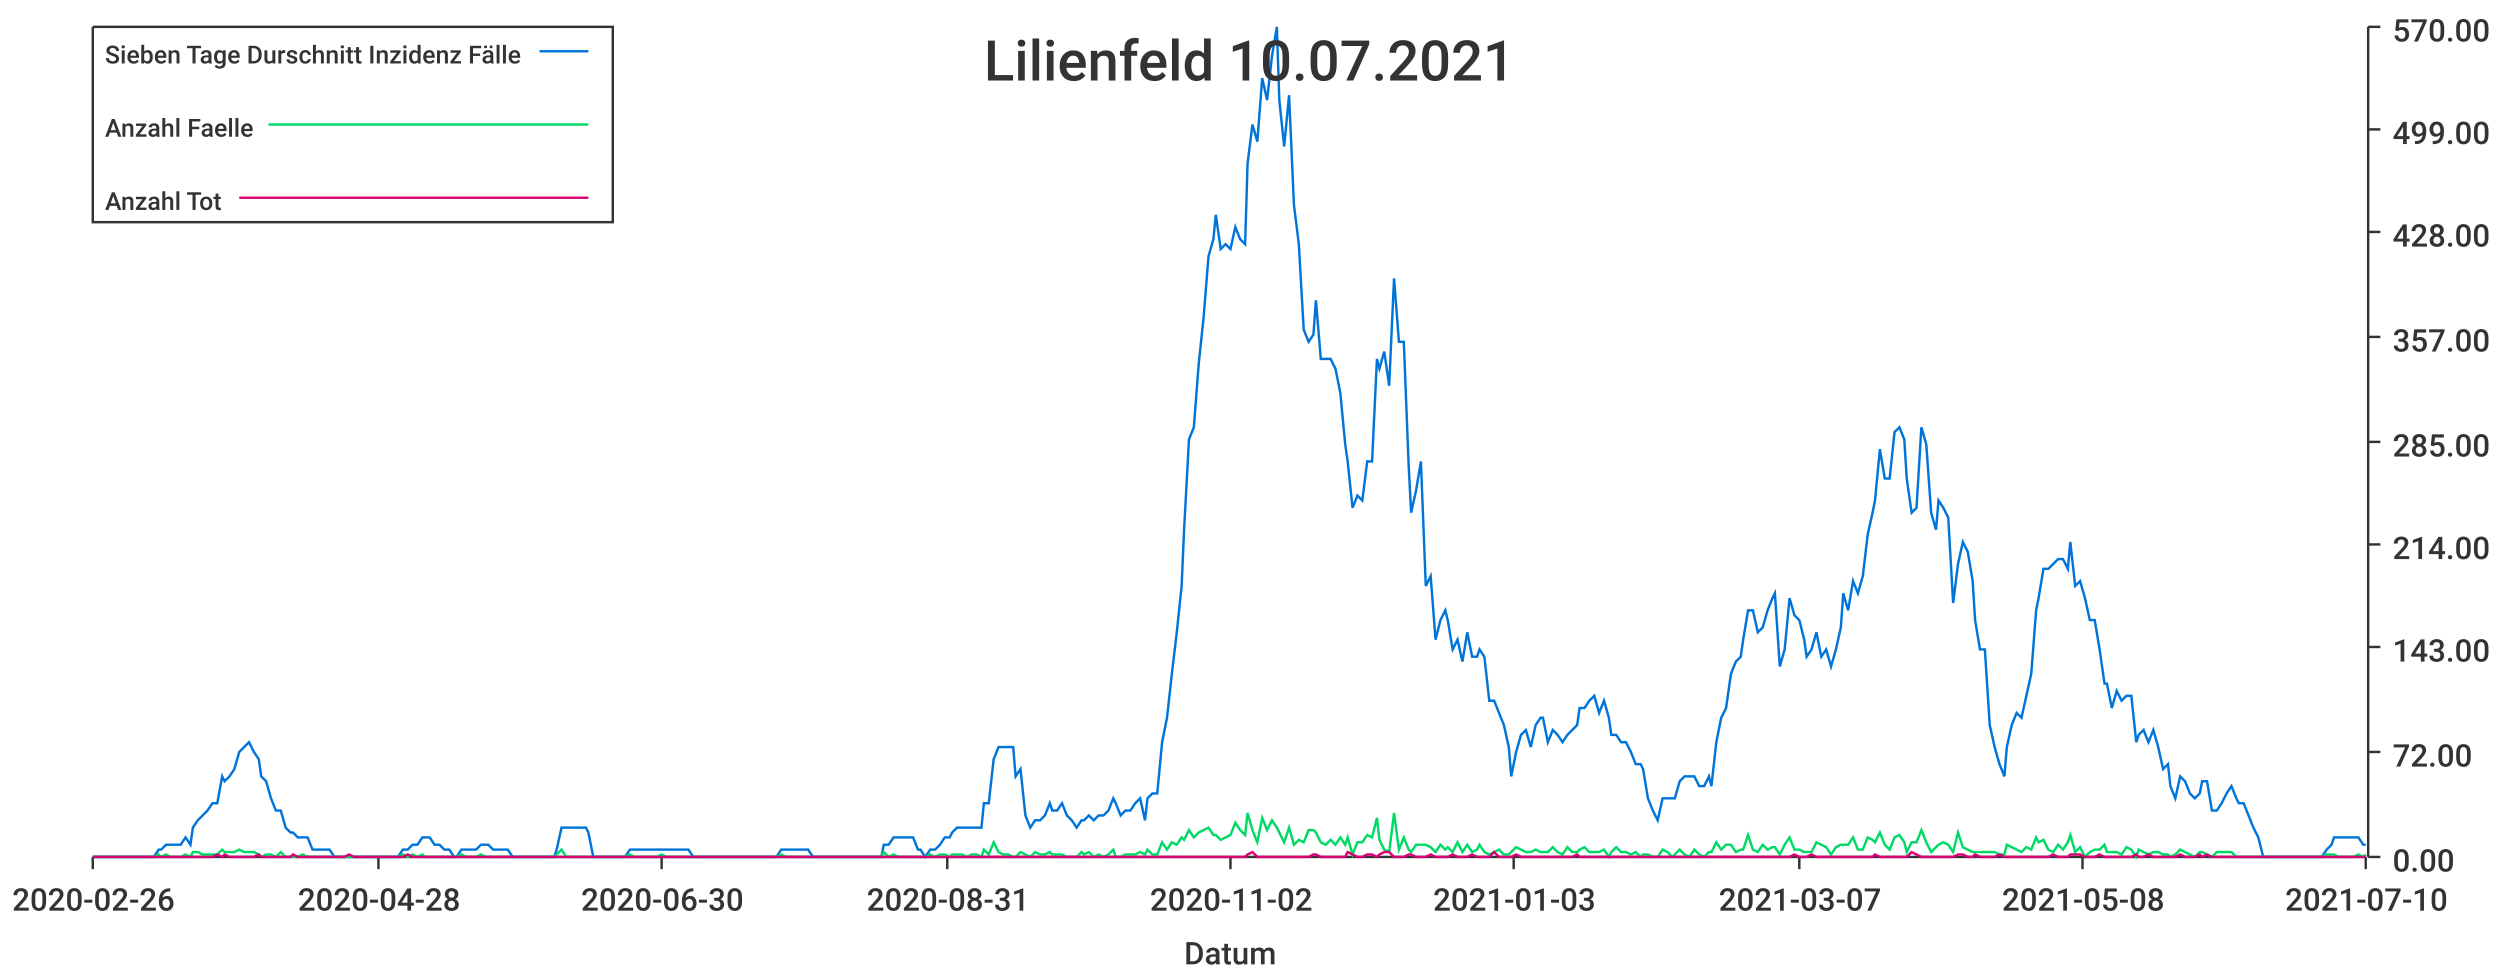
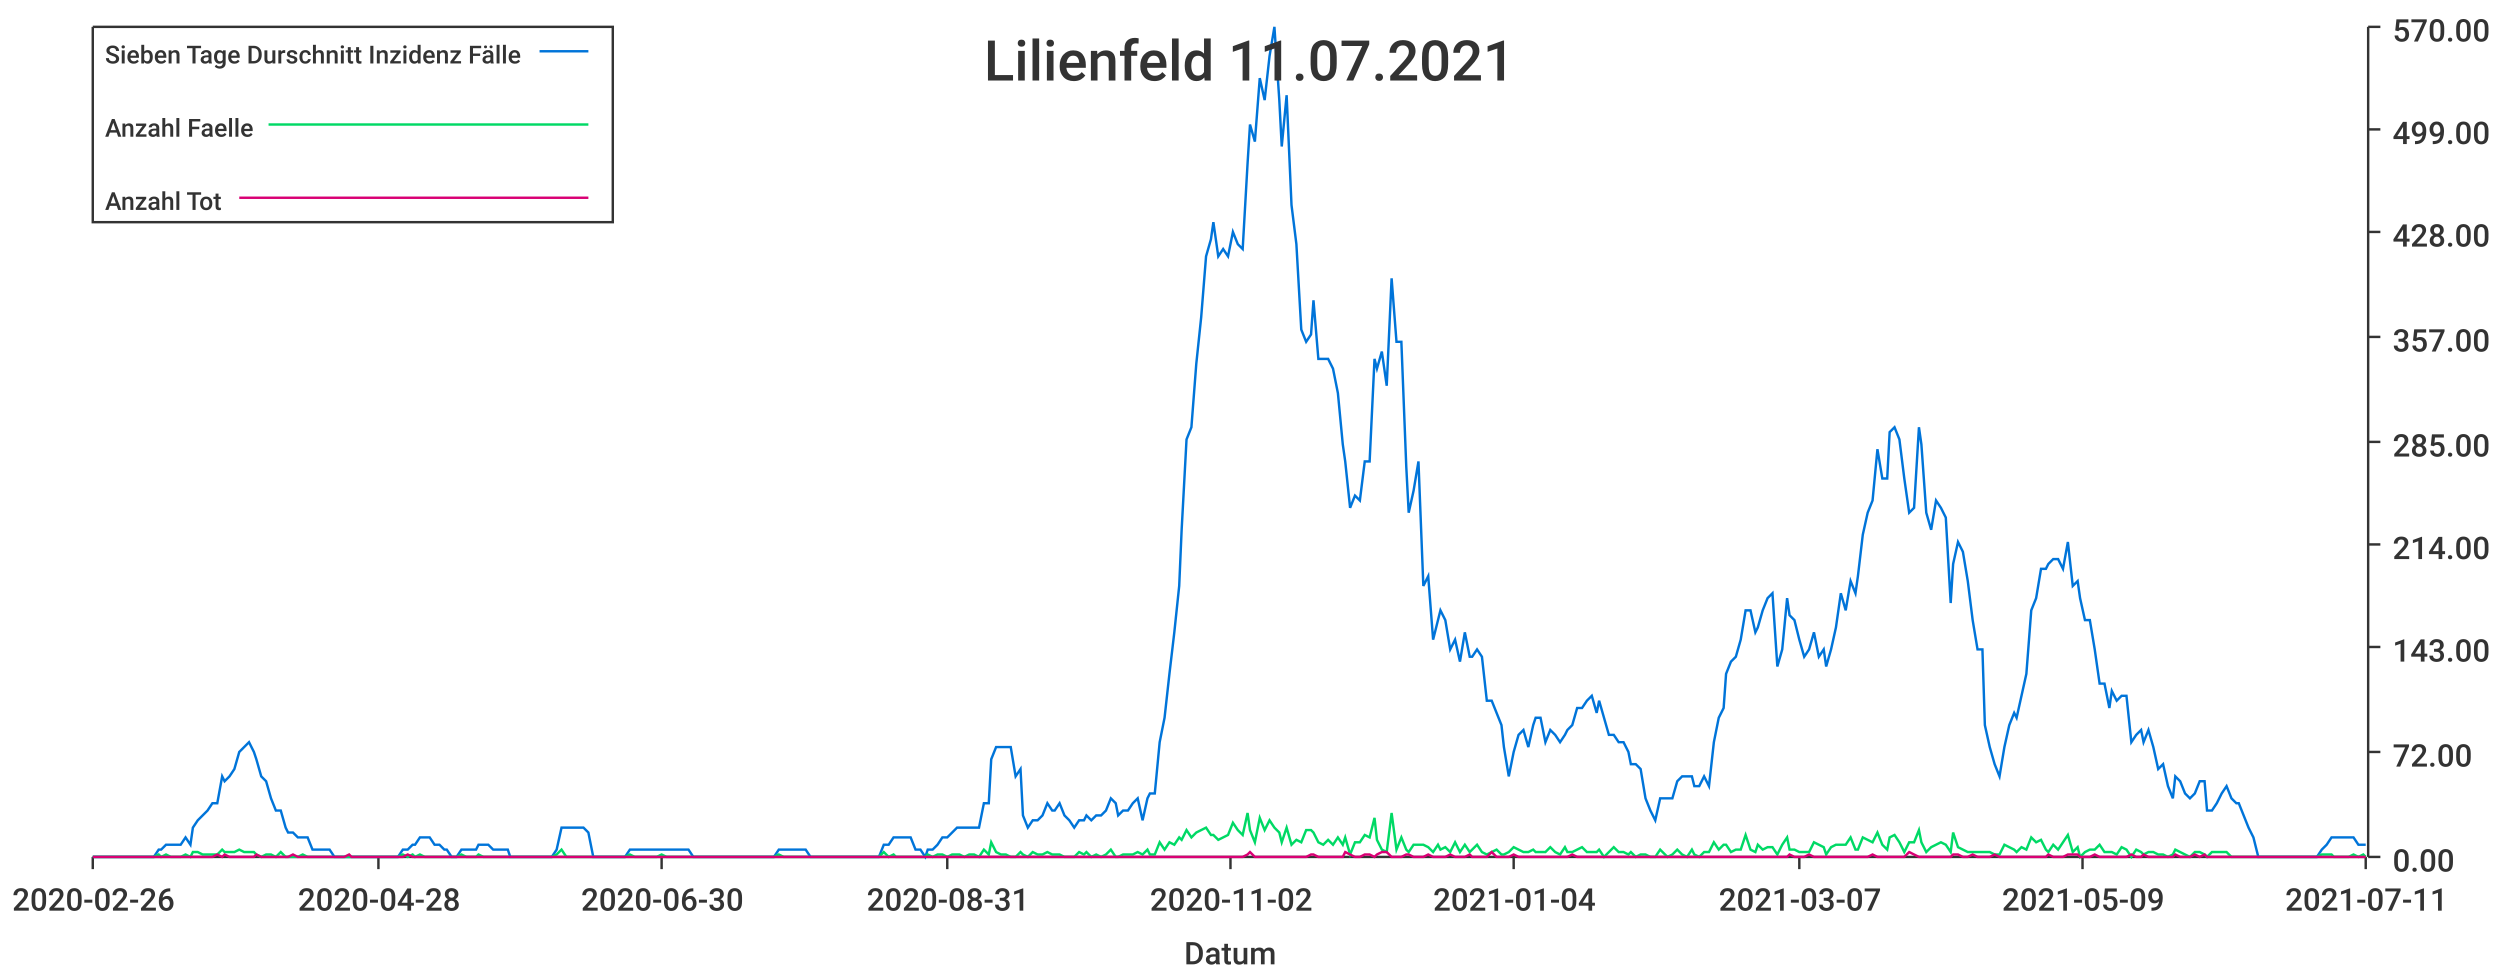
<svg xmlns="http://www.w3.org/2000/svg" width="1024" height="400">\n<path d="M 0 0 L 1024 0 L 1024 400 L 0 400 L 0 0" style="stroke-width:0;stroke:rgba(255,255,255,1.0);fill:rgba(255,255,255,1.0)" />
  <path d="M 38 11 L 969 11 L 969 351 L 38 351 L 38 11" style="stroke-width:0;stroke:rgba(255,255,255,1.0);fill:rgba(255,255,255,1.0)" />
  <path d="M 38 351 L 969 351" style="stroke-width:1;stroke:rgba(51,51,51,1.0);fill:none" />
  <path d="M 38 351 L 38 356" style="stroke-width:1;stroke:rgba(51,51,51,1.0);fill:none" />
  <text x="5" y="373" style="stroke-width:0;stroke:none;fill:rgba(51,51,51,1.0);font-size:12.8px;font-family:'Roboto Medium',sans-serif">2020-02-26</text>
  <path d="M 155 351 L 155 356" style="stroke-width:1;stroke:rgba(51,51,51,1.0);fill:none" />
  <text x="122" y="373" style="stroke-width:0;stroke:none;fill:rgba(51,51,51,1.0);font-size:12.8px;font-family:'Roboto Medium',sans-serif">2020-04-28</text>
  <path d="M 271 351 L 271 356" style="stroke-width:1;stroke:rgba(51,51,51,1.0);fill:none" />
  <text x="238" y="373" style="stroke-width:0;stroke:none;fill:rgba(51,51,51,1.0);font-size:12.8px;font-family:'Roboto Medium',sans-serif">2020-06-30</text>
  <path d="M 388 351 L 388 356" style="stroke-width:1;stroke:rgba(51,51,51,1.0);fill:none" />
  <text x="355" y="373" style="stroke-width:0;stroke:none;fill:rgba(51,51,51,1.0);font-size:12.8px;font-family:'Roboto Medium',sans-serif">2020-08-31</text>
  <path d="M 504 351 L 504 356" style="stroke-width:1;stroke:rgba(51,51,51,1.0);fill:none" />
  <text x="471" y="373" style="stroke-width:0;stroke:none;fill:rgba(51,51,51,1.0);font-size:12.8px;font-family:'Roboto Medium',sans-serif">2020-11-02</text>
  <path d="M 620 351 L 620 356" style="stroke-width:1;stroke:rgba(51,51,51,1.0);fill:none" />
-   <text x="587" y="373" style="stroke-width:0;stroke:none;fill:rgba(51,51,51,1.0);font-size:12.8px;font-family:'Roboto Medium',sans-serif">2021-01-03</text>
+   <text x="587" y="373" style="stroke-width:0;stroke:none;fill:rgba(51,51,51,1.0);font-size:12.8px;font-family:'Roboto Medium',sans-serif">2021-01-04</text>
  <path d="M 737 351 L 737 356" style="stroke-width:1;stroke:rgba(51,51,51,1.0);fill:none" />
  <text x="704" y="373" style="stroke-width:0;stroke:none;fill:rgba(51,51,51,1.0);font-size:12.8px;font-family:'Roboto Medium',sans-serif">2021-03-07</text>
  <path d="M 853 351 L 853 356" style="stroke-width:1;stroke:rgba(51,51,51,1.0);fill:none" />
-   <text x="820" y="373" style="stroke-width:0;stroke:none;fill:rgba(51,51,51,1.0);font-size:12.8px;font-family:'Roboto Medium',sans-serif">2021-05-08</text>
+   <text x="820" y="373" style="stroke-width:0;stroke:none;fill:rgba(51,51,51,1.0);font-size:12.8px;font-family:'Roboto Medium',sans-serif">2021-05-09</text>
  <path d="M 969 351 L 969 356" style="stroke-width:1;stroke:rgba(51,51,51,1.0);fill:none" />
-   <text x="936" y="373" style="stroke-width:0;stroke:none;fill:rgba(51,51,51,1.0);font-size:12.8px;font-family:'Roboto Medium',sans-serif">2021-07-10</text>
+   <text x="936" y="373" style="stroke-width:0;stroke:none;fill:rgba(51,51,51,1.0);font-size:12.8px;font-family:'Roboto Medium',sans-serif">2021-07-11</text>
  <text x="485" y="395" style="stroke-width:0;stroke:none;fill:rgba(51,51,51,1.0);font-size:12.8px;font-family:'Roboto Medium',sans-serif">Datum</text>
  <path d="M 970 351 L 970 11" style="stroke-width:1;stroke:rgba(51,51,51,1.0);fill:none" />
  <path d="M 970 351 L 975 351" style="stroke-width:1;stroke:rgba(51,51,51,1.0);fill:none" />
  <text x="980" y="357" style="stroke-width:0;stroke:none;fill:rgba(51,51,51,1.0);font-size:12.8px;font-family:'Roboto Medium',sans-serif">0.00</text>
  <path d="M 970 308 L 975 308" style="stroke-width:1;stroke:rgba(51,51,51,1.0);fill:none" />
  <text x="980" y="314" style="stroke-width:0;stroke:none;fill:rgba(51,51,51,1.0);font-size:12.8px;font-family:'Roboto Medium',sans-serif">72.00</text>
  <path d="M 970 265 L 975 265" style="stroke-width:1;stroke:rgba(51,51,51,1.0);fill:none" />
  <text x="980" y="271" style="stroke-width:0;stroke:none;fill:rgba(51,51,51,1.0);font-size:12.8px;font-family:'Roboto Medium',sans-serif">143.00</text>
  <path d="M 970 223 L 975 223" style="stroke-width:1;stroke:rgba(51,51,51,1.0);fill:none" />
  <text x="980" y="229" style="stroke-width:0;stroke:none;fill:rgba(51,51,51,1.0);font-size:12.8px;font-family:'Roboto Medium',sans-serif">214.00</text>
  <path d="M 970 181 L 975 181" style="stroke-width:1;stroke:rgba(51,51,51,1.0);fill:none" />
  <text x="980" y="187" style="stroke-width:0;stroke:none;fill:rgba(51,51,51,1.0);font-size:12.8px;font-family:'Roboto Medium',sans-serif">285.00</text>
  <path d="M 970 138 L 975 138" style="stroke-width:1;stroke:rgba(51,51,51,1.0);fill:none" />
  <text x="980" y="144" style="stroke-width:0;stroke:none;fill:rgba(51,51,51,1.0);font-size:12.8px;font-family:'Roboto Medium',sans-serif">357.00</text>
  <path d="M 970 95 L 975 95" style="stroke-width:1;stroke:rgba(51,51,51,1.0);fill:none" />
  <text x="980" y="101" style="stroke-width:0;stroke:none;fill:rgba(51,51,51,1.0);font-size:12.8px;font-family:'Roboto Medium',sans-serif">428.00</text>
  <path d="M 970 53 L 975 53" style="stroke-width:1;stroke:rgba(51,51,51,1.0);fill:none" />
  <text x="980" y="59" style="stroke-width:0;stroke:none;fill:rgba(51,51,51,1.0);font-size:12.8px;font-family:'Roboto Medium',sans-serif">499.00</text>
  <path d="M 970 11 L 975 11" style="stroke-width:1;stroke:rgba(51,51,51,1.0);fill:none" />
  <text x="980" y="17" style="stroke-width:0;stroke:none;fill:rgba(51,51,51,1.0);font-size:12.8px;font-family:'Roboto Medium',sans-serif">570.00</text>
-   <path d="M 38 351 L 40 351 L 42 351 L 44 351 L 46 351 L 48 351 L 50 351 L 52 351 L 53 351 L 55 351 L 57 351 L 59 351 L 61 351 L 63 351 L 65 348 L 66 348 L 68 346 L 70 346 L 72 346 L 74 346 L 76 343 L 78 346 L 79 339 L 81 336 L 83 334 L 85 332 L 87 329 L 89 329 L 91 318 L 92 320 L 94 318 L 96 315 L 98 308 L 100 306 L 102 304 L 104 308 L 106 311 L 107 318 L 109 320 L 111 327 L 113 332 L 115 332 L 117 339 L 119 341 L 120 341 L 122 343 L 124 343 L 126 343 L 128 348 L 130 348 L 132 348 L 133 348 L 135 348 L 137 351 L 139 351 L 141 351 L 143 351 L 145 351 L 146 351 L 148 351 L 150 351 L 152 351 L 154 351 L 156 351 L 158 351 L 160 351 L 161 351 L 163 351 L 165 348 L 167 348 L 169 346 L 171 346 L 173 343 L 174 343 L 176 343 L 178 346 L 180 346 L 182 348 L 184 348 L 186 351 L 187 351 L 189 348 L 191 348 L 193 348 L 195 348 L 197 346 L 199 346 L 200 346 L 202 348 L 204 348 L 206 348 L 208 348 L 210 351 L 212 351 L 214 351 L 215 351 L 217 351 L 219 351 L 221 351 L 223 351 L 225 351 L 227 351 L 228 348 L 230 339 L 232 339 L 234 339 L 236 339 L 238 339 L 240 339 L 241 341 L 243 351 L 245 351 L 247 351 L 249 351 L 251 351 L 253 351 L 254 351 L 256 351 L 258 348 L 260 348 L 262 348 L 264 348 L 266 348 L 268 348 L 269 348 L 271 348 L 273 348 L 275 348 L 277 348 L 279 348 L 281 348 L 282 348 L 284 351 L 286 351 L 288 351 L 290 351 L 292 351 L 294 351 L 295 351 L 297 351 L 299 351 L 301 351 L 303 351 L 305 351 L 307 351 L 308 351 L 310 351 L 312 351 L 314 351 L 316 351 L 318 351 L 320 348 L 322 348 L 323 348 L 325 348 L 327 348 L 329 348 L 331 348 L 333 351 L 335 351 L 336 351 L 338 351 L 340 351 L 342 351 L 344 351 L 346 351 L 348 351 L 349 351 L 351 351 L 353 351 L 355 351 L 357 351 L 359 351 L 361 351 L 362 346 L 364 346 L 366 343 L 368 343 L 370 343 L 372 343 L 374 343 L 376 348 L 377 348 L 379 351 L 381 348 L 383 348 L 385 346 L 387 343 L 389 343 L 390 341 L 392 339 L 394 339 L 396 339 L 398 339 L 400 339 L 402 339 L 403 329 L 405 329 L 407 311 L 409 306 L 411 306 L 413 306 L 415 306 L 416 318 L 418 315 L 420 334 L 422 339 L 424 336 L 426 336 L 428 334 L 430 329 L 431 332 L 433 332 L 435 329 L 437 334 L 439 336 L 441 339 L 443 336 L 444 336 L 446 334 L 448 336 L 450 334 L 452 334 L 454 332 L 456 327 L 457 329 L 459 334 L 461 332 L 463 332 L 465 329 L 467 327 L 469 336 L 470 327 L 472 325 L 474 325 L 476 304 L 478 294 L 480 276 L 482 259 L 484 240 L 485 217 L 487 180 L 489 175 L 491 149 L 493 130 L 495 105 L 497 98 L 498 88 L 500 102 L 502 100 L 504 102 L 506 93 L 508 98 L 510 100 L 511 67 L 513 51 L 515 58 L 517 32 L 519 41 L 521 23 L 523 11 L 524 41 L 526 60 L 528 39 L 530 84 L 532 100 L 534 135 L 536 140 L 538 137 L 539 123 L 541 147 L 543 147 L 545 147 L 547 151 L 549 161 L 551 182 L 552 189 L 554 208 L 556 203 L 558 205 L 560 189 L 562 189 L 564 147 L 565 151 L 567 144 L 569 158 L 571 114 L 573 140 L 575 140 L 577 191 L 578 210 L 580 201 L 582 189 L 584 240 L 586 236 L 588 262 L 590 254 L 592 250 L 593 254 L 595 266 L 597 262 L 599 271 L 601 259 L 603 269 L 605 269 L 606 266 L 608 269 L 610 287 L 612 287 L 614 292 L 616 297 L 618 306 L 619 318 L 621 308 L 623 301 L 625 299 L 627 306 L 629 297 L 631 294 L 632 294 L 634 304 L 636 299 L 638 301 L 640 304 L 642 301 L 644 299 L 646 297 L 647 290 L 649 290 L 651 287 L 653 285 L 655 292 L 657 287 L 659 294 L 660 301 L 662 301 L 664 304 L 666 304 L 668 308 L 670 313 L 672 313 L 673 315 L 675 327 L 677 332 L 679 336 L 681 327 L 683 327 L 685 327 L 686 327 L 688 320 L 690 318 L 692 318 L 694 318 L 696 322 L 698 322 L 700 318 L 701 322 L 703 304 L 705 294 L 707 290 L 709 276 L 711 271 L 713 269 L 714 262 L 716 250 L 718 250 L 720 259 L 722 257 L 724 250 L 726 245 L 727 243 L 729 273 L 731 266 L 733 245 L 735 252 L 737 254 L 739 262 L 740 269 L 742 266 L 744 259 L 746 269 L 748 266 L 750 273 L 752 266 L 754 257 L 755 243 L 757 250 L 759 238 L 761 243 L 763 236 L 765 219 L 767 210 L 768 205 L 770 184 L 772 196 L 774 196 L 776 177 L 778 175 L 780 180 L 781 196 L 783 210 L 785 208 L 787 175 L 789 182 L 791 210 L 793 217 L 794 205 L 796 208 L 798 212 L 800 247 L 802 231 L 804 222 L 806 226 L 808 238 L 809 254 L 811 266 L 813 266 L 815 297 L 817 306 L 819 313 L 821 318 L 822 306 L 824 297 L 826 292 L 828 294 L 830 285 L 832 276 L 834 250 L 835 245 L 837 233 L 839 233 L 841 231 L 843 229 L 845 229 L 847 233 L 848 222 L 850 240 L 852 238 L 854 245 L 856 254 L 858 254 L 860 266 L 862 280 L 863 280 L 865 290 L 867 283 L 869 287 L 871 285 L 873 285 L 875 304 L 876 301 L 878 299 L 880 304 L 882 299 L 884 306 L 886 315 L 888 313 L 889 322 L 891 327 L 893 318 L 895 320 L 897 325 L 899 327 L 901 325 L 902 320 L 904 320 L 906 332 L 908 332 L 910 329 L 912 325 L 914 322 L 916 327 L 917 329 L 919 329 L 921 334 L 923 339 L 925 343 L 927 351 L 929 351 L 930 351 L 932 351 L 934 351 L 936 351 L 938 351 L 940 351 L 942 351 L 943 351 L 945 351 L 947 351 L 949 351 L 951 351 L 953 348 L 955 346 L 956 343 L 958 343 L 960 343 L 962 343 L 964 343 L 966 343 L 968 346 L 969 346" style="stroke-width:1;stroke:rgba(0,116,217,1.0);fill:none" />
-   <path d="M 38 351 L 40 351 L 42 351 L 44 351 L 46 351 L 48 351 L 50 351 L 52 351 L 53 351 L 55 351 L 57 351 L 59 351 L 61 351 L 63 351 L 65 350 L 66 351 L 68 350 L 70 351 L 72 351 L 74 351 L 76 350 L 78 351 L 79 349 L 81 349 L 83 350 L 85 350 L 87 350 L 89 350 L 91 348 L 92 349 L 94 349 L 96 349 L 98 348 L 100 349 L 102 349 L 104 349 L 106 350 L 107 351 L 109 350 L 111 350 L 113 351 L 115 349 L 117 351 L 119 351 L 120 351 L 122 351 L 124 350 L 126 351 L 128 351 L 130 351 L 132 351 L 133 351 L 135 351 L 137 351 L 139 351 L 141 351 L 143 351 L 145 351 L 146 351 L 148 351 L 150 351 L 152 351 L 154 351 L 156 351 L 158 351 L 160 351 L 161 351 L 163 351 L 165 350 L 167 351 L 169 350 L 171 351 L 173 350 L 174 351 L 176 351 L 178 351 L 180 351 L 182 351 L 184 351 L 186 351 L 187 351 L 189 350 L 191 351 L 193 351 L 195 351 L 197 350 L 199 351 L 200 351 L 202 351 L 204 351 L 206 351 L 208 351 L 210 351 L 212 351 L 214 351 L 215 351 L 217 351 L 219 351 L 221 351 L 223 351 L 225 351 L 227 351 L 228 350 L 230 348 L 232 351 L 234 351 L 236 351 L 238 351 L 240 351 L 241 351 L 243 351 L 245 351 L 247 351 L 249 351 L 251 351 L 253 351 L 254 351 L 256 351 L 258 350 L 260 351 L 262 351 L 264 351 L 266 351 L 268 351 L 269 351 L 271 350 L 273 351 L 275 351 L 277 351 L 279 351 L 281 351 L 282 351 L 284 351 L 286 351 L 288 351 L 290 351 L 292 351 L 294 351 L 295 351 L 297 351 L 299 351 L 301 351 L 303 351 L 305 351 L 307 351 L 308 351 L 310 351 L 312 351 L 314 351 L 316 351 L 318 351 L 320 350 L 322 351 L 323 351 L 325 351 L 327 351 L 329 351 L 331 351 L 333 351 L 335 351 L 336 351 L 338 351 L 340 351 L 342 351 L 344 351 L 346 351 L 348 351 L 349 351 L 351 351 L 353 351 L 355 351 L 357 351 L 359 351 L 361 351 L 362 349 L 364 351 L 366 350 L 368 351 L 370 351 L 372 351 L 374 351 L 376 351 L 377 351 L 379 351 L 381 350 L 383 351 L 385 350 L 387 350 L 389 351 L 390 350 L 392 350 L 394 350 L 396 351 L 398 350 L 400 350 L 402 351 L 403 348 L 405 350 L 407 345 L 409 349 L 411 350 L 413 350 L 415 351 L 416 351 L 418 349 L 420 350 L 422 351 L 424 349 L 426 350 L 428 350 L 430 349 L 431 350 L 433 350 L 435 350 L 437 351 L 439 351 L 441 351 L 443 349 L 444 350 L 446 349 L 448 351 L 450 350 L 452 351 L 454 350 L 456 348 L 457 351 L 459 351 L 461 350 L 463 350 L 465 350 L 467 349 L 469 350 L 470 348 L 472 350 L 474 350 L 476 345 L 478 348 L 480 345 L 482 346 L 484 343 L 485 344 L 487 340 L 489 343 L 491 341 L 493 340 L 495 339 L 497 342 L 498 342 L 500 344 L 502 343 L 504 342 L 506 337 L 508 340 L 510 342 L 511 333 L 513 340 L 515 345 L 517 335 L 519 340 L 521 336 L 523 339 L 524 341 L 526 345 L 528 339 L 530 346 L 532 344 L 534 345 L 536 340 L 538 340 L 539 341 L 541 345 L 543 346 L 545 344 L 547 346 L 549 343 L 551 346 L 552 343 L 554 350 L 556 345 L 558 345 L 560 342 L 562 343 L 564 335 L 565 344 L 567 348 L 569 349 L 571 333 L 573 348 L 575 343 L 577 348 L 578 349 L 580 346 L 582 346 L 584 346 L 586 347 L 588 349 L 590 346 L 592 348 L 593 347 L 595 349 L 597 345 L 599 349 L 601 346 L 603 349 L 605 348 L 606 346 L 608 349 L 610 350 L 612 349 L 614 348 L 616 350 L 618 350 L 619 349 L 621 347 L 623 348 L 625 349 L 627 349 L 629 348 L 631 349 L 632 349 L 634 349 L 636 347 L 638 349 L 640 350 L 642 347 L 644 349 L 646 349 L 647 348 L 649 347 L 651 349 L 653 349 L 655 349 L 657 348 L 659 351 L 660 349 L 662 347 L 664 349 L 666 349 L 668 350 L 670 349 L 672 351 L 673 350 L 675 350 L 677 351 L 679 351 L 681 348 L 683 349 L 685 351 L 686 350 L 688 348 L 690 350 L 692 351 L 694 348 L 696 350 L 698 351 L 700 349 L 701 349 L 703 345 L 705 348 L 707 346 L 709 346 L 711 349 L 713 348 L 714 348 L 716 342 L 718 348 L 720 349 L 722 346 L 724 348 L 726 347 L 727 347 L 729 350 L 731 346 L 733 343 L 735 348 L 737 348 L 739 349 L 740 349 L 742 349 L 744 345 L 746 346 L 748 347 L 750 350 L 752 347 L 754 346 L 755 346 L 757 346 L 759 343 L 761 348 L 763 348 L 765 343 L 767 344 L 768 345 L 770 341 L 772 346 L 774 348 L 776 343 L 778 342 L 780 345 L 781 349 L 783 345 L 785 345 L 787 340 L 789 345 L 791 349 L 793 347 L 794 346 L 796 345 L 798 346 L 800 349 L 802 341 L 804 347 L 806 348 L 808 349 L 809 349 L 811 349 L 813 349 L 815 349 L 817 349 L 819 350 L 821 350 L 822 346 L 824 347 L 826 348 L 828 349 L 830 347 L 832 348 L 834 343 L 835 345 L 837 344 L 839 348 L 841 349 L 843 346 L 845 348 L 847 345 L 848 342 L 850 349 L 852 347 L 854 351 L 856 349 L 858 348 L 860 348 L 862 346 L 863 349 L 865 349 L 867 349 L 869 350 L 871 347 L 873 348 L 875 351 L 876 348 L 878 349 L 880 350 L 882 349 L 884 349 L 886 350 L 888 350 L 889 351 L 891 350 L 893 348 L 895 349 L 897 350 L 899 351 L 901 349 L 902 349 L 904 350 L 906 351 L 908 349 L 910 349 L 912 349 L 914 349 L 916 351 L 917 351 L 919 351 L 921 351 L 923 351 L 925 351 L 927 351 L 929 351 L 930 351 L 932 351 L 934 351 L 936 351 L 938 351 L 940 351 L 942 351 L 943 351 L 945 351 L 947 351 L 949 351 L 951 351 L 953 350 L 955 350 L 956 350 L 958 351 L 960 351 L 962 351 L 964 351 L 966 350 L 968 351 L 969 350" style="stroke-width:1;stroke:rgba(0,217,101,1.0);fill:none" />
-   <path d="M 38 351 L 40 351 L 42 351 L 44 351 L 46 351 L 48 351 L 50 351 L 52 351 L 53 351 L 55 351 L 57 351 L 59 351 L 61 351 L 63 351 L 65 351 L 66 351 L 68 351 L 70 351 L 72 351 L 74 351 L 76 351 L 78 351 L 79 351 L 81 351 L 83 351 L 85 351 L 87 351 L 89 350 L 91 351 L 92 350 L 94 351 L 96 351 L 98 351 L 100 351 L 102 351 L 104 351 L 106 350 L 107 351 L 109 351 L 111 351 L 113 351 L 115 351 L 117 351 L 119 351 L 120 350 L 122 351 L 124 351 L 126 351 L 128 351 L 130 351 L 132 351 L 133 351 L 135 351 L 137 351 L 139 351 L 141 351 L 143 350 L 145 351 L 146 351 L 148 351 L 150 351 L 152 351 L 154 351 L 156 351 L 158 351 L 160 351 L 161 351 L 163 351 L 165 351 L 167 350 L 169 351 L 171 351 L 173 351 L 174 351 L 176 351 L 178 351 L 180 351 L 182 351 L 184 351 L 186 351 L 187 351 L 189 351 L 191 351 L 193 351 L 195 351 L 197 351 L 199 351 L 200 351 L 202 351 L 204 351 L 206 351 L 208 351 L 210 351 L 212 351 L 214 351 L 215 351 L 217 351 L 219 351 L 221 351 L 223 351 L 225 351 L 227 351 L 228 351 L 230 351 L 232 351 L 234 351 L 236 351 L 238 351 L 240 351 L 241 351 L 243 351 L 245 351 L 247 351 L 249 351 L 251 351 L 253 351 L 254 351 L 256 351 L 258 351 L 260 351 L 262 351 L 264 351 L 266 351 L 268 351 L 269 351 L 271 351 L 273 351 L 275 351 L 277 351 L 279 351 L 281 351 L 282 351 L 284 351 L 286 351 L 288 351 L 290 351 L 292 351 L 294 351 L 295 351 L 297 351 L 299 351 L 301 351 L 303 351 L 305 351 L 307 351 L 308 351 L 310 351 L 312 351 L 314 351 L 316 351 L 318 351 L 320 351 L 322 351 L 323 351 L 325 351 L 327 351 L 329 351 L 331 351 L 333 351 L 335 351 L 336 351 L 338 351 L 340 351 L 342 351 L 344 351 L 346 351 L 348 351 L 349 351 L 351 351 L 353 351 L 355 351 L 357 351 L 359 351 L 361 351 L 362 351 L 364 351 L 366 351 L 368 351 L 370 351 L 372 351 L 374 351 L 376 351 L 377 351 L 379 351 L 381 351 L 383 351 L 385 351 L 387 351 L 389 351 L 390 351 L 392 351 L 394 351 L 396 351 L 398 351 L 400 351 L 402 351 L 403 351 L 405 351 L 407 351 L 409 351 L 411 351 L 413 351 L 415 351 L 416 351 L 418 351 L 420 351 L 422 351 L 424 351 L 426 351 L 428 351 L 430 351 L 431 351 L 433 351 L 435 351 L 437 351 L 439 351 L 441 351 L 443 351 L 444 351 L 446 351 L 448 351 L 450 351 L 452 351 L 454 351 L 456 351 L 457 351 L 459 351 L 461 351 L 463 351 L 465 351 L 467 351 L 469 351 L 470 351 L 472 351 L 474 351 L 476 351 L 478 351 L 480 351 L 482 351 L 484 351 L 485 351 L 487 351 L 489 351 L 491 351 L 493 351 L 495 351 L 497 351 L 498 351 L 500 351 L 502 351 L 504 351 L 506 351 L 508 351 L 510 351 L 511 350 L 513 349 L 515 351 L 517 351 L 519 351 L 521 351 L 523 351 L 524 351 L 526 351 L 528 351 L 530 351 L 532 351 L 534 351 L 536 351 L 538 350 L 539 350 L 541 351 L 543 351 L 545 351 L 547 351 L 549 351 L 551 351 L 552 349 L 554 350 L 556 351 L 558 351 L 560 350 L 562 350 L 564 351 L 565 350 L 567 349 L 569 349 L 571 351 L 573 351 L 575 351 L 577 350 L 578 350 L 580 351 L 582 351 L 584 351 L 586 350 L 588 351 L 590 351 L 592 351 L 593 351 L 595 350 L 597 351 L 599 351 L 601 351 L 603 350 L 605 351 L 606 351 L 608 351 L 610 351 L 612 349 L 614 351 L 616 351 L 618 351 L 619 351 L 621 350 L 623 351 L 625 351 L 627 351 L 629 351 L 631 351 L 632 351 L 634 351 L 636 351 L 638 351 L 640 351 L 642 351 L 644 351 L 646 350 L 647 351 L 649 351 L 651 351 L 653 351 L 655 351 L 657 351 L 659 351 L 660 351 L 662 351 L 664 351 L 666 351 L 668 351 L 670 351 L 672 351 L 673 351 L 675 351 L 677 351 L 679 351 L 681 351 L 683 351 L 685 351 L 686 351 L 688 351 L 690 351 L 692 351 L 694 351 L 696 351 L 698 351 L 700 351 L 701 351 L 703 351 L 705 351 L 707 351 L 709 351 L 711 351 L 713 351 L 714 351 L 716 351 L 718 351 L 720 351 L 722 351 L 724 351 L 726 351 L 727 351 L 729 351 L 731 351 L 733 351 L 735 350 L 737 351 L 739 351 L 740 351 L 742 350 L 744 351 L 746 351 L 748 351 L 750 351 L 752 351 L 754 351 L 755 351 L 757 351 L 759 351 L 761 351 L 763 351 L 765 351 L 767 351 L 768 350 L 770 351 L 772 351 L 774 351 L 776 351 L 778 351 L 780 351 L 781 351 L 783 349 L 785 350 L 787 351 L 789 351 L 791 351 L 793 351 L 794 351 L 796 351 L 798 351 L 800 351 L 802 350 L 804 350 L 806 351 L 808 351 L 809 350 L 811 351 L 813 351 L 815 351 L 817 351 L 819 350 L 821 351 L 822 351 L 824 351 L 826 351 L 828 351 L 830 351 L 832 351 L 834 351 L 835 351 L 837 351 L 839 351 L 841 350 L 843 351 L 845 351 L 847 351 L 848 350 L 850 350 L 852 350 L 854 351 L 856 351 L 858 351 L 860 350 L 862 351 L 863 351 L 865 351 L 867 351 L 869 351 L 871 351 L 873 351 L 875 350 L 876 351 L 878 351 L 880 350 L 882 351 L 884 351 L 886 351 L 888 351 L 889 351 L 891 351 L 893 350 L 895 351 L 897 351 L 899 351 L 901 350 L 902 351 L 904 350 L 906 351 L 908 351 L 910 351 L 912 351 L 914 351 L 916 351 L 917 351 L 919 351 L 921 351 L 923 351 L 925 351 L 927 351 L 929 351 L 930 351 L 932 351 L 934 351 L 936 351 L 938 351 L 940 351 L 942 351 L 943 351 L 945 351 L 947 351 L 949 351 L 951 351 L 953 351 L 955 351 L 956 351 L 958 351 L 960 351 L 962 351 L 964 351 L 966 351 L 968 351 L 969 351" style="stroke-width:1;stroke:rgba(217,0,116,1.0);fill:none" />
-   <text x="403" y="33" style="stroke-width:0;stroke:none;fill:rgba(51,51,51,1.0);font-size:23.0px;font-family:'Roboto Medium',sans-serif">Lilienfeld 10.07.2021</text>
+   <path d="M 38 351 L 40 351 L 42 351 L 44 351 L 46 351 L 48 351 L 50 351 L 52 351 L 53 351 L 55 351 L 57 351 L 59 351 L 61 351 L 63 351 L 65 348 L 66 348 L 68 346 L 70 346 L 72 346 L 74 346 L 76 343 L 78 346 L 79 339 L 81 336 L 83 334 L 85 332 L 87 329 L 89 329 L 91 318 L 92 320 L 94 318 L 96 315 L 98 308 L 100 306 L 102 304 L 104 308 L 105 311 L 107 318 L 109 320 L 111 327 L 113 332 L 115 332 L 117 339 L 118 341 L 120 341 L 122 343 L 124 343 L 126 343 L 128 348 L 130 348 L 131 348 L 133 348 L 135 348 L 137 351 L 139 351 L 141 351 L 143 351 L 144 351 L 146 351 L 148 351 L 150 351 L 152 351 L 154 351 L 156 351 L 157 351 L 159 351 L 161 351 L 163 351 L 165 348 L 167 348 L 169 346 L 170 346 L 172 343 L 174 343 L 176 343 L 178 346 L 180 346 L 182 348 L 183 348 L 185 351 L 187 351 L 189 348 L 191 348 L 193 348 L 195 348 L 196 346 L 198 346 L 200 346 L 202 348 L 204 348 L 206 348 L 208 348 L 209 351 L 211 351 L 213 351 L 215 351 L 217 351 L 219 351 L 221 351 L 222 351 L 224 351 L 226 351 L 228 348 L 230 339 L 232 339 L 234 339 L 235 339 L 237 339 L 239 339 L 241 341 L 243 351 L 245 351 L 247 351 L 248 351 L 250 351 L 252 351 L 254 351 L 256 351 L 258 348 L 260 348 L 261 348 L 263 348 L 265 348 L 267 348 L 269 348 L 271 348 L 273 348 L 275 348 L 276 348 L 278 348 L 280 348 L 282 348 L 284 351 L 286 351 L 288 351 L 289 351 L 291 351 L 293 351 L 295 351 L 297 351 L 299 351 L 301 351 L 302 351 L 304 351 L 306 351 L 308 351 L 310 351 L 312 351 L 314 351 L 315 351 L 317 351 L 319 348 L 321 348 L 323 348 L 325 348 L 327 348 L 328 348 L 330 348 L 332 351 L 334 351 L 336 351 L 338 351 L 340 351 L 341 351 L 343 351 L 345 351 L 347 351 L 349 351 L 351 351 L 353 351 L 354 351 L 356 351 L 358 351 L 360 351 L 362 346 L 364 346 L 366 343 L 367 343 L 369 343 L 371 343 L 373 343 L 375 348 L 377 348 L 379 351 L 380 348 L 382 348 L 384 346 L 386 343 L 388 343 L 390 341 L 392 339 L 393 339 L 395 339 L 397 339 L 399 339 L 401 339 L 403 329 L 405 329 L 406 311 L 408 306 L 410 306 L 412 306 L 414 306 L 416 318 L 418 315 L 419 334 L 421 339 L 423 336 L 425 336 L 427 334 L 429 329 L 431 332 L 432 332 L 434 329 L 436 334 L 438 336 L 440 339 L 442 336 L 444 336 L 445 334 L 447 336 L 449 334 L 451 334 L 453 332 L 455 327 L 457 329 L 458 334 L 460 332 L 462 332 L 464 329 L 466 327 L 468 336 L 470 327 L 471 325 L 473 325 L 475 304 L 477 294 L 479 276 L 481 259 L 483 240 L 484 217 L 486 180 L 488 175 L 490 149 L 492 130 L 494 105 L 496 98 L 497 91 L 499 105 L 501 102 L 503 105 L 505 95 L 507 100 L 509 102 L 511 67 L 512 51 L 514 58 L 516 32 L 518 41 L 520 23 L 522 11 L 524 41 L 525 60 L 527 39 L 529 84 L 531 100 L 533 135 L 535 140 L 537 137 L 538 123 L 540 147 L 542 147 L 544 147 L 546 151 L 548 161 L 550 182 L 551 189 L 553 208 L 555 203 L 557 205 L 559 189 L 561 189 L 563 147 L 564 151 L 566 144 L 568 158 L 570 114 L 572 140 L 574 140 L 576 191 L 577 210 L 579 201 L 581 189 L 583 240 L 585 236 L 587 262 L 589 254 L 590 250 L 592 254 L 594 266 L 596 262 L 598 271 L 600 259 L 602 269 L 603 269 L 605 266 L 607 269 L 609 287 L 611 287 L 613 292 L 615 297 L 616 306 L 618 318 L 620 308 L 622 301 L 624 299 L 626 306 L 628 297 L 629 294 L 631 294 L 633 304 L 635 299 L 637 301 L 639 304 L 641 301 L 642 299 L 644 297 L 646 290 L 648 290 L 650 287 L 652 285 L 654 292 L 655 287 L 657 294 L 659 301 L 661 301 L 663 304 L 665 304 L 667 308 L 668 313 L 670 313 L 672 315 L 674 327 L 676 332 L 678 336 L 680 327 L 681 327 L 683 327 L 685 327 L 687 320 L 689 318 L 691 318 L 693 318 L 694 322 L 696 322 L 698 318 L 700 322 L 702 304 L 704 294 L 706 290 L 707 276 L 709 271 L 711 269 L 713 262 L 715 250 L 717 250 L 719 259 L 720 257 L 722 250 L 724 245 L 726 243 L 728 273 L 730 266 L 732 245 L 733 252 L 735 254 L 737 262 L 739 269 L 741 266 L 743 259 L 745 269 L 747 266 L 748 273 L 750 266 L 752 257 L 754 243 L 756 250 L 758 238 L 760 243 L 761 236 L 763 219 L 765 210 L 767 205 L 769 184 L 771 196 L 773 196 L 774 177 L 776 175 L 778 180 L 780 196 L 782 210 L 784 208 L 786 175 L 787 182 L 789 210 L 791 217 L 793 205 L 795 208 L 797 212 L 799 247 L 800 231 L 802 222 L 804 226 L 806 238 L 808 254 L 810 266 L 812 266 L 813 297 L 815 306 L 817 313 L 819 318 L 821 306 L 823 297 L 825 292 L 826 294 L 828 285 L 830 276 L 832 250 L 834 245 L 836 233 L 838 233 L 839 231 L 841 229 L 843 229 L 845 233 L 847 222 L 849 240 L 851 238 L 852 245 L 854 254 L 856 254 L 858 266 L 860 280 L 862 280 L 864 290 L 865 283 L 867 287 L 869 285 L 871 285 L 873 304 L 875 301 L 877 299 L 878 304 L 880 299 L 882 306 L 884 315 L 886 313 L 888 322 L 890 327 L 891 318 L 893 320 L 895 325 L 897 327 L 899 325 L 901 320 L 903 320 L 904 332 L 906 332 L 908 329 L 910 325 L 912 322 L 914 327 L 916 329 L 917 329 L 919 334 L 921 339 L 923 343 L 925 351 L 927 351 L 929 351 L 930 351 L 932 351 L 934 351 L 936 351 L 938 351 L 940 351 L 942 351 L 943 351 L 945 351 L 947 351 L 949 351 L 951 348 L 953 346 L 955 343 L 956 343 L 958 343 L 960 343 L 962 343 L 964 343 L 966 346 L 968 346 L 969 346" style="stroke-width:1;stroke:rgba(0,116,217,1.0);fill:none" />
+   <path d="M 38 351 L 40 351 L 42 351 L 44 351 L 46 351 L 48 351 L 50 351 L 52 351 L 53 351 L 55 351 L 57 351 L 59 351 L 61 351 L 63 351 L 65 350 L 66 351 L 68 350 L 70 351 L 72 351 L 74 351 L 76 350 L 78 351 L 79 349 L 81 349 L 83 350 L 85 350 L 87 350 L 89 350 L 91 348 L 92 349 L 94 349 L 96 349 L 98 348 L 100 349 L 102 349 L 104 349 L 105 350 L 107 351 L 109 350 L 111 350 L 113 351 L 115 349 L 117 351 L 118 351 L 120 351 L 122 351 L 124 350 L 126 351 L 128 351 L 130 351 L 131 351 L 133 351 L 135 351 L 137 351 L 139 351 L 141 351 L 143 351 L 144 351 L 146 351 L 148 351 L 150 351 L 152 351 L 154 351 L 156 351 L 157 351 L 159 351 L 161 351 L 163 351 L 165 350 L 167 351 L 169 350 L 170 351 L 172 350 L 174 351 L 176 351 L 178 351 L 180 351 L 182 351 L 183 351 L 185 351 L 187 351 L 189 350 L 191 351 L 193 351 L 195 351 L 196 350 L 198 351 L 200 351 L 202 351 L 204 351 L 206 351 L 208 351 L 209 351 L 211 351 L 213 351 L 215 351 L 217 351 L 219 351 L 221 351 L 222 351 L 224 351 L 226 351 L 228 350 L 230 348 L 232 351 L 234 351 L 235 351 L 237 351 L 239 351 L 241 351 L 243 351 L 245 351 L 247 351 L 248 351 L 250 351 L 252 351 L 254 351 L 256 351 L 258 350 L 260 351 L 261 351 L 263 351 L 265 351 L 267 351 L 269 351 L 271 350 L 273 351 L 275 351 L 276 351 L 278 351 L 280 351 L 282 351 L 284 351 L 286 351 L 288 351 L 289 351 L 291 351 L 293 351 L 295 351 L 297 351 L 299 351 L 301 351 L 302 351 L 304 351 L 306 351 L 308 351 L 310 351 L 312 351 L 314 351 L 315 351 L 317 351 L 319 350 L 321 351 L 323 351 L 325 351 L 327 351 L 328 351 L 330 351 L 332 351 L 334 351 L 336 351 L 338 351 L 340 351 L 341 351 L 343 351 L 345 351 L 347 351 L 349 351 L 351 351 L 353 351 L 354 351 L 356 351 L 358 351 L 360 351 L 362 349 L 364 351 L 366 350 L 367 351 L 369 351 L 371 351 L 373 351 L 375 351 L 377 351 L 379 351 L 380 350 L 382 351 L 384 350 L 386 350 L 388 351 L 390 350 L 392 350 L 393 350 L 395 351 L 397 350 L 399 350 L 401 351 L 403 348 L 405 350 L 406 345 L 408 349 L 410 350 L 412 350 L 414 351 L 416 351 L 418 349 L 419 350 L 421 351 L 423 349 L 425 350 L 427 350 L 429 349 L 431 350 L 432 350 L 434 350 L 436 351 L 438 351 L 440 351 L 442 349 L 444 350 L 445 349 L 447 351 L 449 350 L 451 351 L 453 350 L 455 348 L 457 351 L 458 351 L 460 350 L 462 350 L 464 350 L 466 349 L 468 350 L 470 348 L 471 350 L 473 350 L 475 345 L 477 348 L 479 345 L 481 346 L 483 343 L 484 344 L 486 340 L 488 343 L 490 341 L 492 340 L 494 339 L 496 342 L 497 342 L 499 344 L 501 343 L 503 342 L 505 337 L 507 340 L 509 342 L 511 333 L 512 340 L 514 345 L 516 335 L 518 340 L 520 336 L 522 339 L 524 341 L 525 345 L 527 339 L 529 346 L 531 344 L 533 345 L 535 340 L 537 340 L 538 341 L 540 345 L 542 346 L 544 344 L 546 346 L 548 343 L 550 346 L 551 343 L 553 350 L 555 345 L 557 345 L 559 342 L 561 343 L 563 335 L 564 344 L 566 348 L 568 349 L 570 333 L 572 348 L 574 343 L 576 348 L 577 349 L 579 346 L 581 346 L 583 346 L 585 347 L 587 349 L 589 346 L 590 348 L 592 347 L 594 349 L 596 345 L 598 349 L 600 346 L 602 349 L 603 348 L 605 346 L 607 349 L 609 350 L 611 349 L 613 348 L 615 350 L 616 350 L 618 349 L 620 347 L 622 348 L 624 349 L 626 349 L 628 348 L 629 349 L 631 349 L 633 349 L 635 347 L 637 349 L 639 350 L 641 347 L 642 349 L 644 349 L 646 348 L 648 347 L 650 349 L 652 349 L 654 349 L 655 348 L 657 351 L 659 349 L 661 347 L 663 349 L 665 349 L 667 350 L 668 349 L 670 351 L 672 350 L 674 350 L 676 351 L 678 351 L 680 348 L 681 349 L 683 351 L 685 350 L 687 348 L 689 350 L 691 351 L 693 348 L 694 350 L 696 351 L 698 349 L 700 349 L 702 345 L 704 348 L 706 346 L 707 346 L 709 349 L 711 348 L 713 348 L 715 342 L 717 348 L 719 349 L 720 346 L 722 348 L 724 347 L 726 347 L 728 350 L 730 346 L 732 343 L 733 348 L 735 348 L 737 349 L 739 349 L 741 349 L 743 345 L 745 346 L 747 347 L 748 350 L 750 347 L 752 346 L 754 346 L 756 346 L 758 343 L 760 348 L 761 348 L 763 343 L 765 344 L 767 345 L 769 341 L 771 346 L 773 348 L 774 343 L 776 342 L 778 345 L 780 349 L 782 345 L 784 345 L 786 340 L 787 345 L 789 349 L 791 347 L 793 346 L 795 345 L 797 346 L 799 349 L 800 341 L 802 347 L 804 348 L 806 349 L 808 349 L 810 349 L 812 349 L 813 349 L 815 349 L 817 350 L 819 350 L 821 346 L 823 347 L 825 348 L 826 349 L 828 347 L 830 348 L 832 343 L 834 345 L 836 344 L 838 348 L 839 349 L 841 346 L 843 348 L 845 345 L 847 342 L 849 349 L 851 347 L 852 351 L 854 349 L 856 348 L 858 348 L 860 346 L 862 349 L 864 349 L 865 349 L 867 350 L 869 347 L 871 348 L 873 351 L 875 348 L 877 349 L 878 350 L 880 349 L 882 349 L 884 350 L 886 350 L 888 351 L 890 350 L 891 348 L 893 349 L 895 350 L 897 351 L 899 349 L 901 349 L 903 350 L 904 351 L 906 349 L 908 349 L 910 349 L 912 349 L 914 351 L 916 351 L 917 351 L 919 351 L 921 351 L 923 351 L 925 351 L 927 351 L 929 351 L 930 351 L 932 351 L 934 351 L 936 351 L 938 351 L 940 351 L 942 351 L 943 351 L 945 351 L 947 351 L 949 351 L 951 350 L 953 350 L 955 350 L 956 351 L 958 351 L 960 351 L 962 351 L 964 350 L 966 351 L 968 350 L 969 351" style="stroke-width:1;stroke:rgba(0,217,101,1.0);fill:none" />
+   <path d="M 38 351 L 40 351 L 42 351 L 44 351 L 46 351 L 48 351 L 50 351 L 52 351 L 53 351 L 55 351 L 57 351 L 59 351 L 61 351 L 63 351 L 65 351 L 66 351 L 68 351 L 70 351 L 72 351 L 74 351 L 76 351 L 78 351 L 79 351 L 81 351 L 83 351 L 85 351 L 87 351 L 89 350 L 91 351 L 92 350 L 94 351 L 96 351 L 98 351 L 100 351 L 102 351 L 104 351 L 105 350 L 107 351 L 109 351 L 111 351 L 113 351 L 115 351 L 117 351 L 118 351 L 120 350 L 122 351 L 124 351 L 126 351 L 128 351 L 130 351 L 131 351 L 133 351 L 135 351 L 137 351 L 139 351 L 141 351 L 143 350 L 144 351 L 146 351 L 148 351 L 150 351 L 152 351 L 154 351 L 156 351 L 157 351 L 159 351 L 161 351 L 163 351 L 165 351 L 167 350 L 169 351 L 170 351 L 172 351 L 174 351 L 176 351 L 178 351 L 180 351 L 182 351 L 183 351 L 185 351 L 187 351 L 189 351 L 191 351 L 193 351 L 195 351 L 196 351 L 198 351 L 200 351 L 202 351 L 204 351 L 206 351 L 208 351 L 209 351 L 211 351 L 213 351 L 215 351 L 217 351 L 219 351 L 221 351 L 222 351 L 224 351 L 226 351 L 228 351 L 230 351 L 232 351 L 234 351 L 235 351 L 237 351 L 239 351 L 241 351 L 243 351 L 245 351 L 247 351 L 248 351 L 250 351 L 252 351 L 254 351 L 256 351 L 258 351 L 260 351 L 261 351 L 263 351 L 265 351 L 267 351 L 269 351 L 271 351 L 273 351 L 275 351 L 276 351 L 278 351 L 280 351 L 282 351 L 284 351 L 286 351 L 288 351 L 289 351 L 291 351 L 293 351 L 295 351 L 297 351 L 299 351 L 301 351 L 302 351 L 304 351 L 306 351 L 308 351 L 310 351 L 312 351 L 314 351 L 315 351 L 317 351 L 319 351 L 321 351 L 323 351 L 325 351 L 327 351 L 328 351 L 330 351 L 332 351 L 334 351 L 336 351 L 338 351 L 340 351 L 341 351 L 343 351 L 345 351 L 347 351 L 349 351 L 351 351 L 353 351 L 354 351 L 356 351 L 358 351 L 360 351 L 362 351 L 364 351 L 366 351 L 367 351 L 369 351 L 371 351 L 373 351 L 375 351 L 377 351 L 379 351 L 380 351 L 382 351 L 384 351 L 386 351 L 388 351 L 390 351 L 392 351 L 393 351 L 395 351 L 397 351 L 399 351 L 401 351 L 403 351 L 405 351 L 406 351 L 408 351 L 410 351 L 412 351 L 414 351 L 416 351 L 418 351 L 419 351 L 421 351 L 423 351 L 425 351 L 427 351 L 429 351 L 431 351 L 432 351 L 434 351 L 436 351 L 438 351 L 440 351 L 442 351 L 444 351 L 445 351 L 447 351 L 449 351 L 451 351 L 453 351 L 455 351 L 457 351 L 458 351 L 460 351 L 462 351 L 464 351 L 466 351 L 468 351 L 470 351 L 471 351 L 473 351 L 475 351 L 477 351 L 479 351 L 481 351 L 483 351 L 484 351 L 486 351 L 488 351 L 490 351 L 492 351 L 494 351 L 496 351 L 497 351 L 499 351 L 501 351 L 503 351 L 505 351 L 507 351 L 509 351 L 511 350 L 512 349 L 514 351 L 516 351 L 518 351 L 520 351 L 522 351 L 524 351 L 525 351 L 527 351 L 529 351 L 531 351 L 533 351 L 535 351 L 537 350 L 538 350 L 540 351 L 542 351 L 544 351 L 546 351 L 548 351 L 550 351 L 551 349 L 553 350 L 555 351 L 557 351 L 559 350 L 561 350 L 563 351 L 564 350 L 566 349 L 568 349 L 570 351 L 572 351 L 574 351 L 576 350 L 577 350 L 579 351 L 581 351 L 583 351 L 585 350 L 587 351 L 589 351 L 590 351 L 592 351 L 594 350 L 596 351 L 598 351 L 600 351 L 602 350 L 603 351 L 605 351 L 607 351 L 609 351 L 611 349 L 613 351 L 615 351 L 616 351 L 618 351 L 620 350 L 622 351 L 624 351 L 626 351 L 628 351 L 629 351 L 631 351 L 633 351 L 635 351 L 637 351 L 639 351 L 641 351 L 642 351 L 644 350 L 646 351 L 648 351 L 650 351 L 652 351 L 654 351 L 655 351 L 657 351 L 659 351 L 661 351 L 663 351 L 665 351 L 667 351 L 668 351 L 670 351 L 672 351 L 674 351 L 676 351 L 678 351 L 680 351 L 681 351 L 683 351 L 685 351 L 687 351 L 689 351 L 691 351 L 693 351 L 694 351 L 696 351 L 698 351 L 700 351 L 702 351 L 704 351 L 706 351 L 707 351 L 709 351 L 711 351 L 713 351 L 715 351 L 717 351 L 719 351 L 720 351 L 722 351 L 724 351 L 726 351 L 728 351 L 730 351 L 732 351 L 733 350 L 735 351 L 737 351 L 739 351 L 741 350 L 743 351 L 745 351 L 747 351 L 748 351 L 750 351 L 752 351 L 754 351 L 756 351 L 758 351 L 760 351 L 761 351 L 763 351 L 765 351 L 767 350 L 769 351 L 771 351 L 773 351 L 774 351 L 776 351 L 778 351 L 780 351 L 782 349 L 784 350 L 786 351 L 787 351 L 789 351 L 791 351 L 793 351 L 795 351 L 797 351 L 799 351 L 800 350 L 802 350 L 804 351 L 806 351 L 808 350 L 810 351 L 812 351 L 813 351 L 815 351 L 817 350 L 819 351 L 821 351 L 823 351 L 825 351 L 826 351 L 828 351 L 830 351 L 832 351 L 834 351 L 836 351 L 838 351 L 839 350 L 841 351 L 843 351 L 845 351 L 847 350 L 849 350 L 851 350 L 852 351 L 854 351 L 856 351 L 858 350 L 860 351 L 862 351 L 864 351 L 865 351 L 867 351 L 869 351 L 871 351 L 873 350 L 875 351 L 877 351 L 878 350 L 880 351 L 882 351 L 884 351 L 886 351 L 888 351 L 890 351 L 891 350 L 893 351 L 895 351 L 897 351 L 899 350 L 901 351 L 903 350 L 904 351 L 906 351 L 908 351 L 910 351 L 912 351 L 914 351 L 916 351 L 917 351 L 919 351 L 921 351 L 923 351 L 925 351 L 927 351 L 929 351 L 930 351 L 932 351 L 934 351 L 936 351 L 938 351 L 940 351 L 942 351 L 943 351 L 945 351 L 947 351 L 949 351 L 951 351 L 953 351 L 955 351 L 956 351 L 958 351 L 960 351 L 962 351 L 964 351 L 966 351 L 968 351 L 969 351" style="stroke-width:1;stroke:rgba(217,0,116,1.0);fill:none" />
+   <text x="403" y="33" style="stroke-width:0;stroke:none;fill:rgba(51,51,51,1.0);font-size:23.0px;font-family:'Roboto Medium',sans-serif">Lilienfeld 11.07.2021</text>
  <path d="M 38 11 L 251 11 L 251 91 L 38 91 L 38 11" style="stroke-width:1;stroke:rgba(51,51,51,1.0);fill:rgba(255,255,255,1.0)" />
  <text x="43" y="26" style="stroke-width:0;stroke:none;fill:rgba(51,51,51,1.0);font-size:10.2px;font-family:'Roboto Medium',sans-serif">Sieben Tage Durschnitt Inzidenz Fälle</text>
  <path d="M 221 21 L 241 21" style="stroke-width:1;stroke:rgba(0,116,217,1.0);fill:none" />
  <text x="43" y="56" style="stroke-width:0;stroke:none;fill:rgba(51,51,51,1.0);font-size:10.2px;font-family:'Roboto Medium',sans-serif">Anzahl Faelle</text>
  <path d="M 110 51 L 241 51" style="stroke-width:1;stroke:rgba(0,217,101,1.0);fill:none" />
  <text x="43" y="86" style="stroke-width:0;stroke:none;fill:rgba(51,51,51,1.0);font-size:10.2px;font-family:'Roboto Medium',sans-serif">Anzahl Tot</text>
  <path d="M 98 81 L 241 81" style="stroke-width:1;stroke:rgba(217,0,116,1.0);fill:none" />
</svg>
